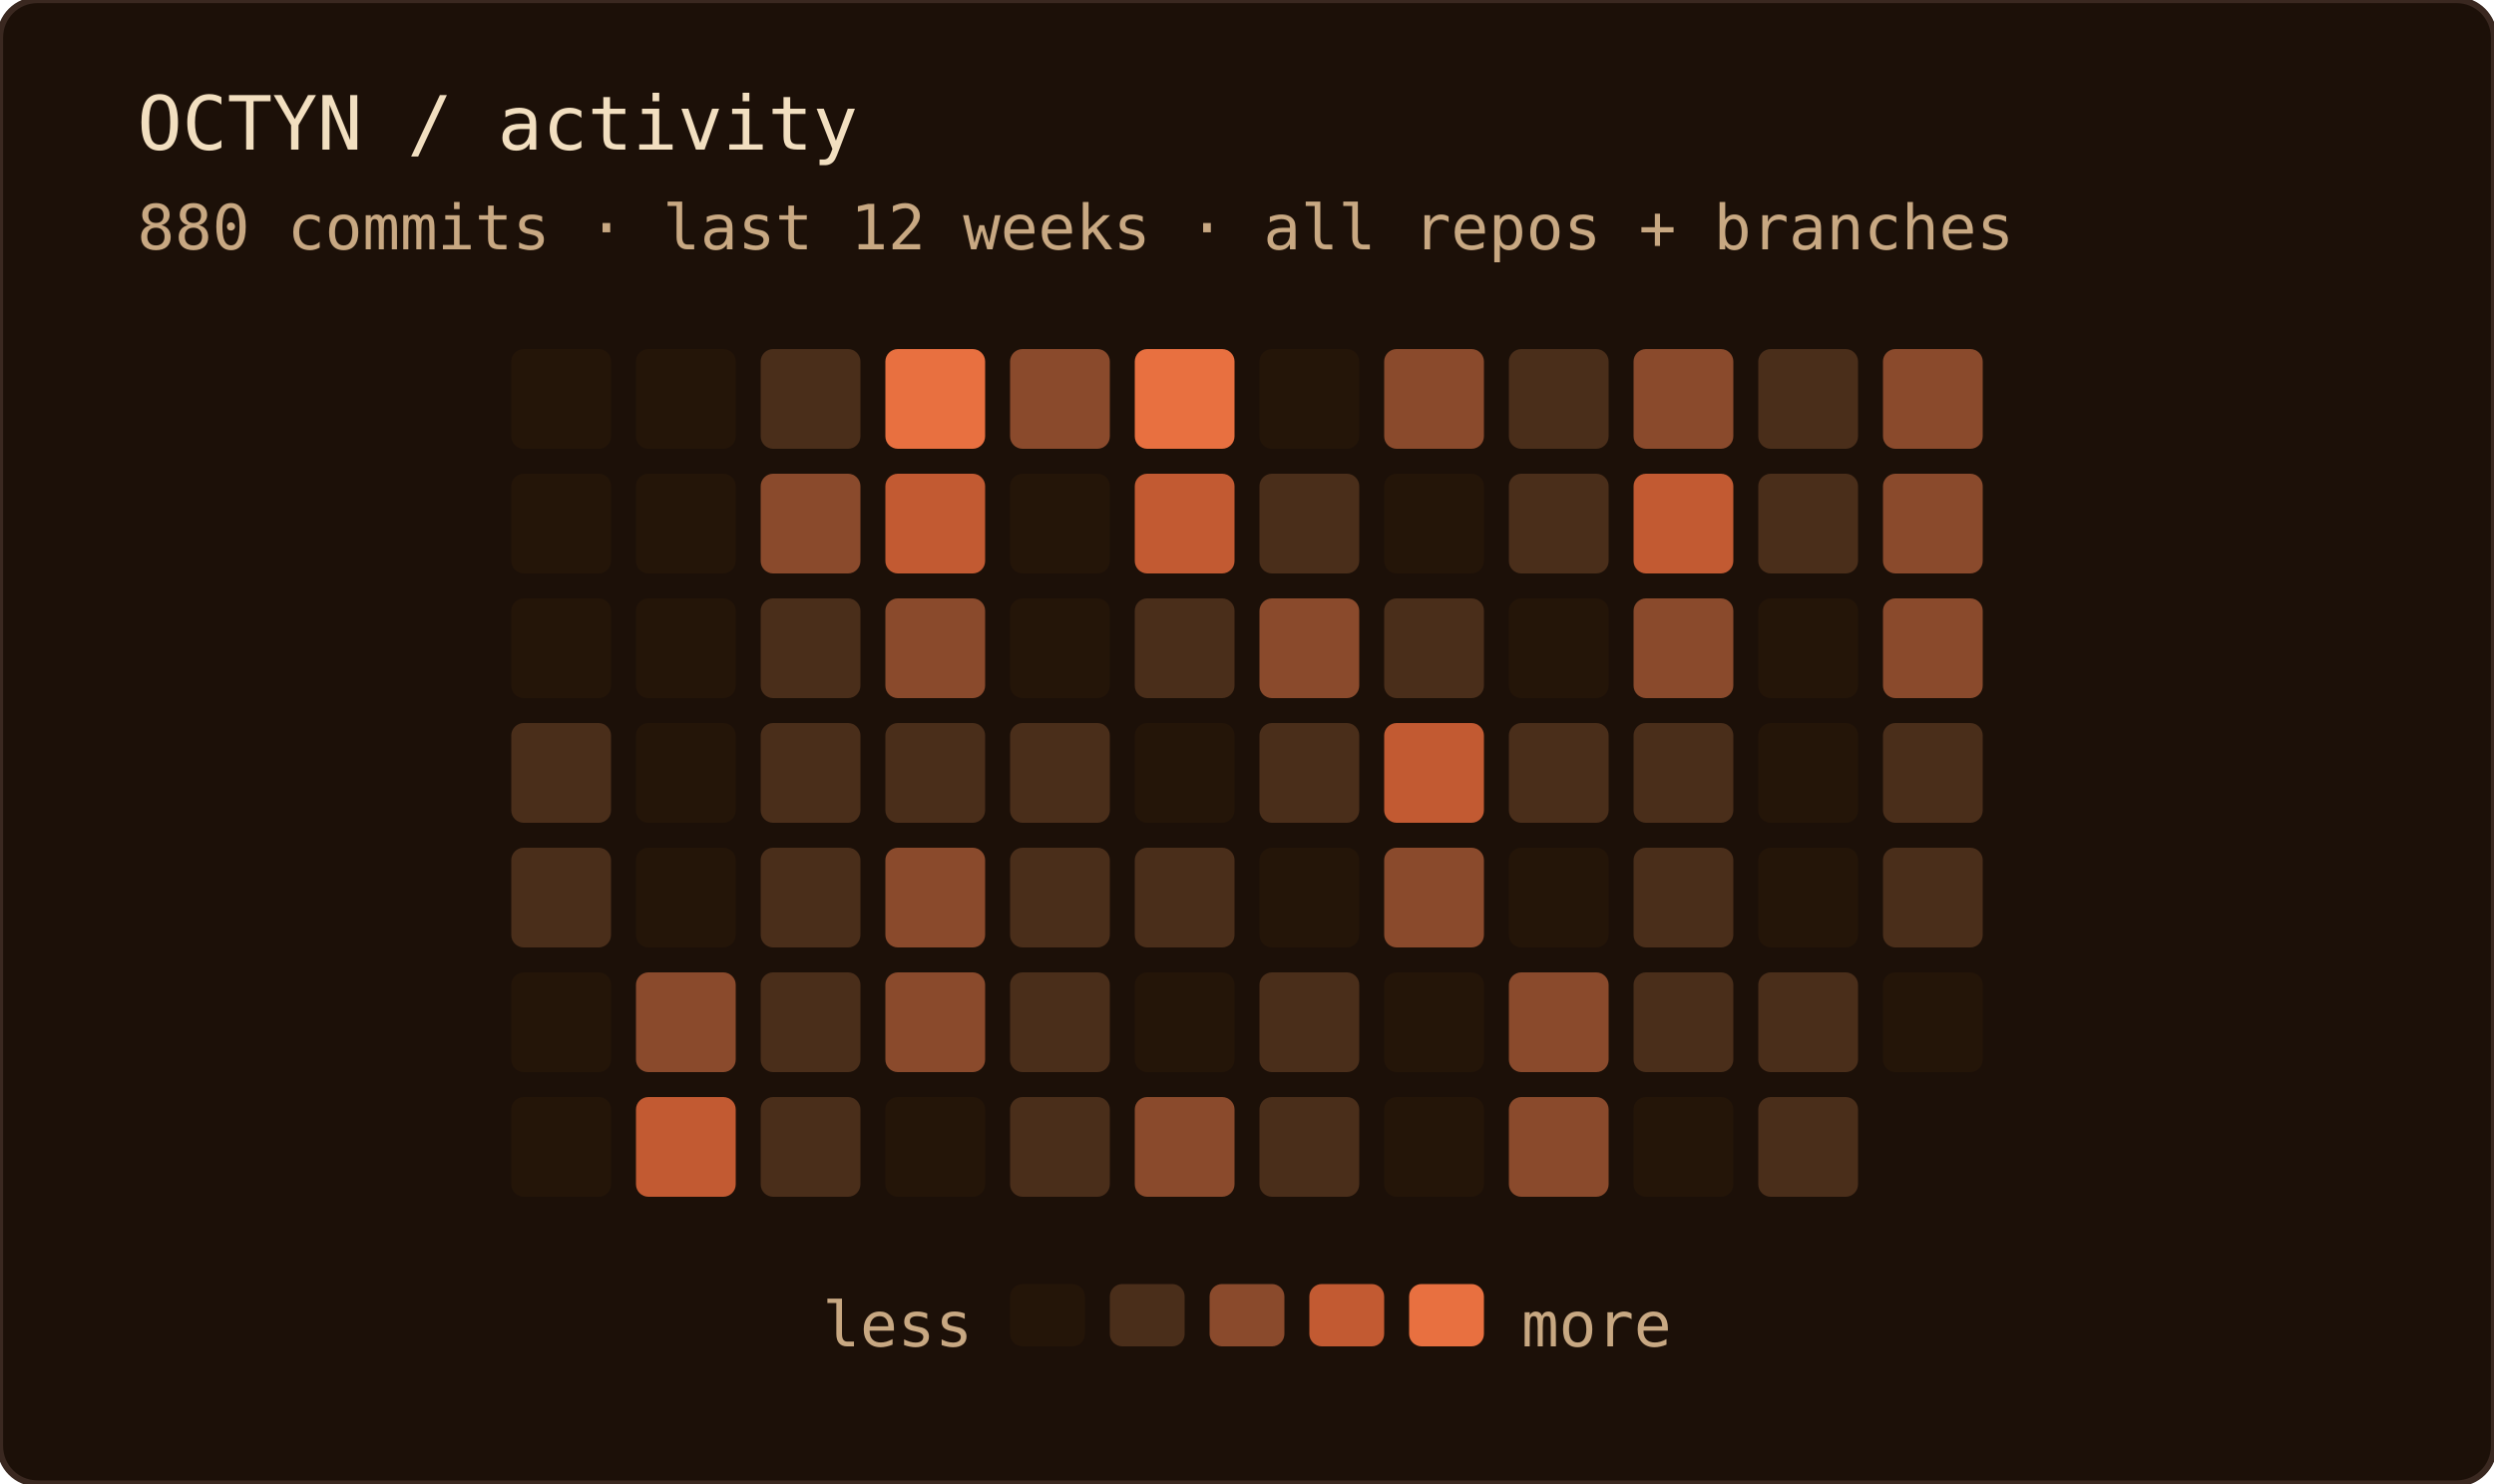
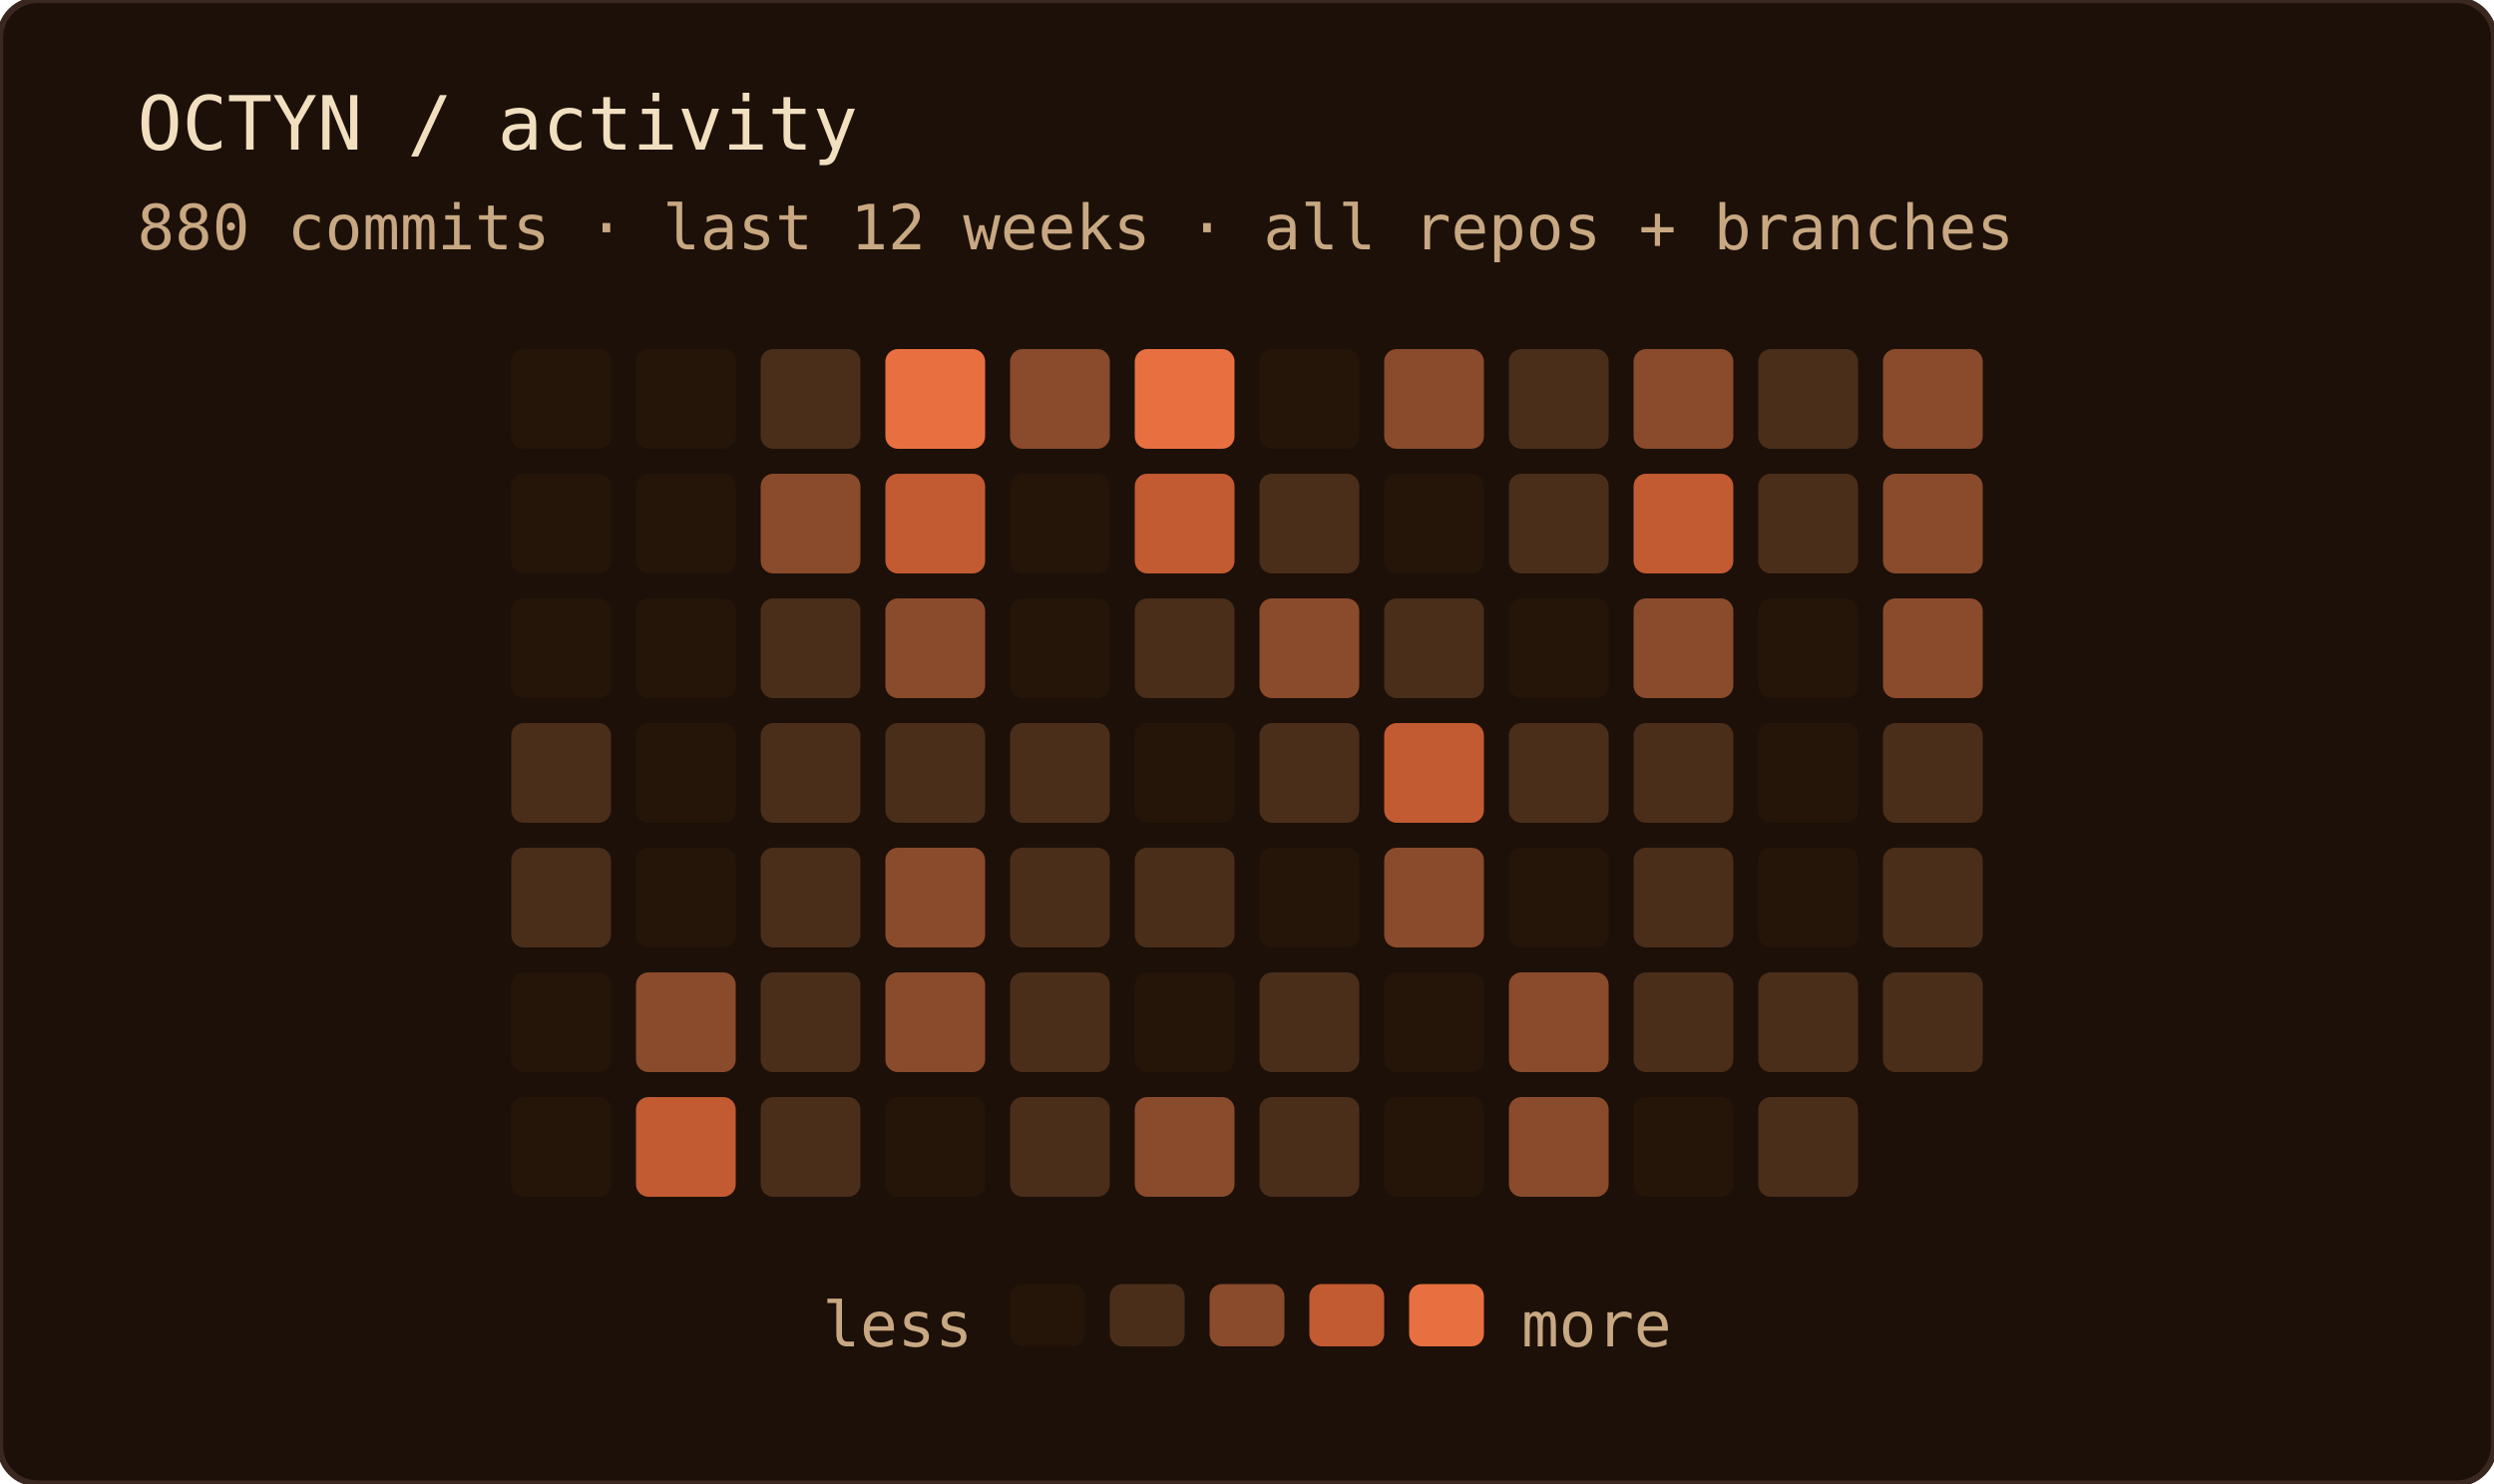
<svg xmlns="http://www.w3.org/2000/svg" width="400" height="238" role="img" aria-label="OCTYN commit activity — last 12 weeks · all repos + branches">
  <rect width="100%" height="100%" rx="6" fill="#1c1008" />
  <rect width="100%" height="100%" rx="6" fill="none" stroke="#3a2820" stroke-width="1" />
  <text x="22" y="24" font-family="'JetBrains Mono', 'Fira Code', ui-monospace, SFMono-Regular, Menlo, monospace" font-size="12" fill="#f2dfc0">OCTYN / activity</text>
  <text x="22" y="40" font-family="'JetBrains Mono', 'Fira Code', ui-monospace, SFMono-Regular, Menlo, monospace" font-size="10" fill="#c8a882">880 commits · last 12 weeks · all repos + branches</text>
  <rect x="82" y="56" width="16" height="16" rx="2" fill="#241508" />
  <rect x="82" y="76" width="16" height="16" rx="2" fill="#241508" />
  <rect x="82" y="96" width="16" height="16" rx="2" fill="#241508" />
  <rect x="82" y="116" width="16" height="16" rx="2" fill="#4a2e1a" />
  <rect x="82" y="136" width="16" height="16" rx="2" fill="#4a2e1a" />
  <rect x="82" y="156" width="16" height="16" rx="2" fill="#241508" />
  <rect x="82" y="176" width="16" height="16" rx="2" fill="#241508" />
  <rect x="102" y="56" width="16" height="16" rx="2" fill="#241508" />
  <rect x="102" y="76" width="16" height="16" rx="2" fill="#241508" />
  <rect x="102" y="96" width="16" height="16" rx="2" fill="#241508" />
  <rect x="102" y="116" width="16" height="16" rx="2" fill="#241508" />
  <rect x="102" y="136" width="16" height="16" rx="2" fill="#241508" />
  <rect x="102" y="156" width="16" height="16" rx="2" fill="#8a4a2c" />
  <rect x="102" y="176" width="16" height="16" rx="2" fill="#c25a32" />
  <rect x="122" y="56" width="16" height="16" rx="2" fill="#4a2e1a" />
  <rect x="122" y="76" width="16" height="16" rx="2" fill="#8a4a2c" />
  <rect x="122" y="96" width="16" height="16" rx="2" fill="#4a2e1a" />
  <rect x="122" y="116" width="16" height="16" rx="2" fill="#4a2e1a" />
  <rect x="122" y="136" width="16" height="16" rx="2" fill="#4a2e1a" />
  <rect x="122" y="156" width="16" height="16" rx="2" fill="#4a2e1a" />
  <rect x="122" y="176" width="16" height="16" rx="2" fill="#4a2e1a" />
  <rect x="142" y="56" width="16" height="16" rx="2" fill="#e87040" />
  <rect x="142" y="76" width="16" height="16" rx="2" fill="#c25a32" />
  <rect x="142" y="96" width="16" height="16" rx="2" fill="#8a4a2c" />
  <rect x="142" y="116" width="16" height="16" rx="2" fill="#4a2e1a" />
  <rect x="142" y="136" width="16" height="16" rx="2" fill="#8a4a2c" />
  <rect x="142" y="156" width="16" height="16" rx="2" fill="#8a4a2c" />
  <rect x="142" y="176" width="16" height="16" rx="2" fill="#241508" />
  <rect x="162" y="56" width="16" height="16" rx="2" fill="#8a4a2c" />
  <rect x="162" y="76" width="16" height="16" rx="2" fill="#241508" />
  <rect x="162" y="96" width="16" height="16" rx="2" fill="#241508" />
  <rect x="162" y="116" width="16" height="16" rx="2" fill="#4a2e1a" />
  <rect x="162" y="136" width="16" height="16" rx="2" fill="#4a2e1a" />
  <rect x="162" y="156" width="16" height="16" rx="2" fill="#4a2e1a" />
  <rect x="162" y="176" width="16" height="16" rx="2" fill="#4a2e1a" />
  <rect x="182" y="56" width="16" height="16" rx="2" fill="#e87040" />
  <rect x="182" y="76" width="16" height="16" rx="2" fill="#c25a32" />
  <rect x="182" y="96" width="16" height="16" rx="2" fill="#4a2e1a" />
  <rect x="182" y="116" width="16" height="16" rx="2" fill="#241508" />
  <rect x="182" y="136" width="16" height="16" rx="2" fill="#4a2e1a" />
  <rect x="182" y="156" width="16" height="16" rx="2" fill="#241508" />
  <rect x="182" y="176" width="16" height="16" rx="2" fill="#8a4a2c" />
  <rect x="202" y="56" width="16" height="16" rx="2" fill="#241508" />
  <rect x="202" y="76" width="16" height="16" rx="2" fill="#4a2e1a" />
  <rect x="202" y="96" width="16" height="16" rx="2" fill="#8a4a2c" />
  <rect x="202" y="116" width="16" height="16" rx="2" fill="#4a2e1a" />
  <rect x="202" y="136" width="16" height="16" rx="2" fill="#241508" />
  <rect x="202" y="156" width="16" height="16" rx="2" fill="#4a2e1a" />
  <rect x="202" y="176" width="16" height="16" rx="2" fill="#4a2e1a" />
  <rect x="222" y="56" width="16" height="16" rx="2" fill="#8a4a2c" />
  <rect x="222" y="76" width="16" height="16" rx="2" fill="#241508" />
  <rect x="222" y="96" width="16" height="16" rx="2" fill="#4a2e1a" />
  <rect x="222" y="116" width="16" height="16" rx="2" fill="#c25a32" />
  <rect x="222" y="136" width="16" height="16" rx="2" fill="#8a4a2c" />
  <rect x="222" y="156" width="16" height="16" rx="2" fill="#241508" />
  <rect x="222" y="176" width="16" height="16" rx="2" fill="#241508" />
  <rect x="242" y="56" width="16" height="16" rx="2" fill="#4a2e1a" />
  <rect x="242" y="76" width="16" height="16" rx="2" fill="#4a2e1a" />
  <rect x="242" y="96" width="16" height="16" rx="2" fill="#241508" />
  <rect x="242" y="116" width="16" height="16" rx="2" fill="#4a2e1a" />
  <rect x="242" y="136" width="16" height="16" rx="2" fill="#241508" />
  <rect x="242" y="156" width="16" height="16" rx="2" fill="#8a4a2c" />
  <rect x="242" y="176" width="16" height="16" rx="2" fill="#8a4a2c" />
  <rect x="262" y="56" width="16" height="16" rx="2" fill="#8a4a2c" />
  <rect x="262" y="76" width="16" height="16" rx="2" fill="#c25a32" />
  <rect x="262" y="96" width="16" height="16" rx="2" fill="#8a4a2c" />
  <rect x="262" y="116" width="16" height="16" rx="2" fill="#4a2e1a" />
  <rect x="262" y="136" width="16" height="16" rx="2" fill="#4a2e1a" />
  <rect x="262" y="156" width="16" height="16" rx="2" fill="#4a2e1a" />
  <rect x="262" y="176" width="16" height="16" rx="2" fill="#241508" />
  <rect x="282" y="56" width="16" height="16" rx="2" fill="#4a2e1a" />
  <rect x="282" y="76" width="16" height="16" rx="2" fill="#4a2e1a" />
  <rect x="282" y="96" width="16" height="16" rx="2" fill="#241508" />
  <rect x="282" y="116" width="16" height="16" rx="2" fill="#241508" />
  <rect x="282" y="136" width="16" height="16" rx="2" fill="#241508" />
  <rect x="282" y="156" width="16" height="16" rx="2" fill="#4a2e1a" />
  <rect x="282" y="176" width="16" height="16" rx="2" fill="#4a2e1a" />
  <rect x="302" y="56" width="16" height="16" rx="2" fill="#8a4a2c" />
  <rect x="302" y="76" width="16" height="16" rx="2" fill="#8a4a2c" />
  <rect x="302" y="96" width="16" height="16" rx="2" fill="#8a4a2c" />
  <rect x="302" y="116" width="16" height="16" rx="2" fill="#4a2e1a" />
  <rect x="302" y="136" width="16" height="16" rx="2" fill="#4a2e1a" />
-   <rect x="302" y="156" width="16" height="16" rx="2" fill="#241508" />
+   <rect x="302" y="156" width="16" height="16" rx="2" fill="#4a2e1a" />
  <text x="156" y="216" text-anchor="end" font-family="'JetBrains Mono', 'Fira Code', ui-monospace, SFMono-Regular, Menlo, monospace" font-size="10" fill="#c8a882">less</text>
  <rect x="162" y="206" width="12" height="10" rx="2" fill="#241508" />
  <rect x="178" y="206" width="12" height="10" rx="2" fill="#4a2e1a" />
  <rect x="194" y="206" width="12" height="10" rx="2" fill="#8a4a2c" />
  <rect x="210" y="206" width="12" height="10" rx="2" fill="#c25a32" />
  <rect x="226" y="206" width="12" height="10" rx="2" fill="#e87040" />
  <text x="244" y="216" font-family="'JetBrains Mono', 'Fira Code', ui-monospace, SFMono-Regular, Menlo, monospace" font-size="10" fill="#c8a882">more</text>
</svg>
